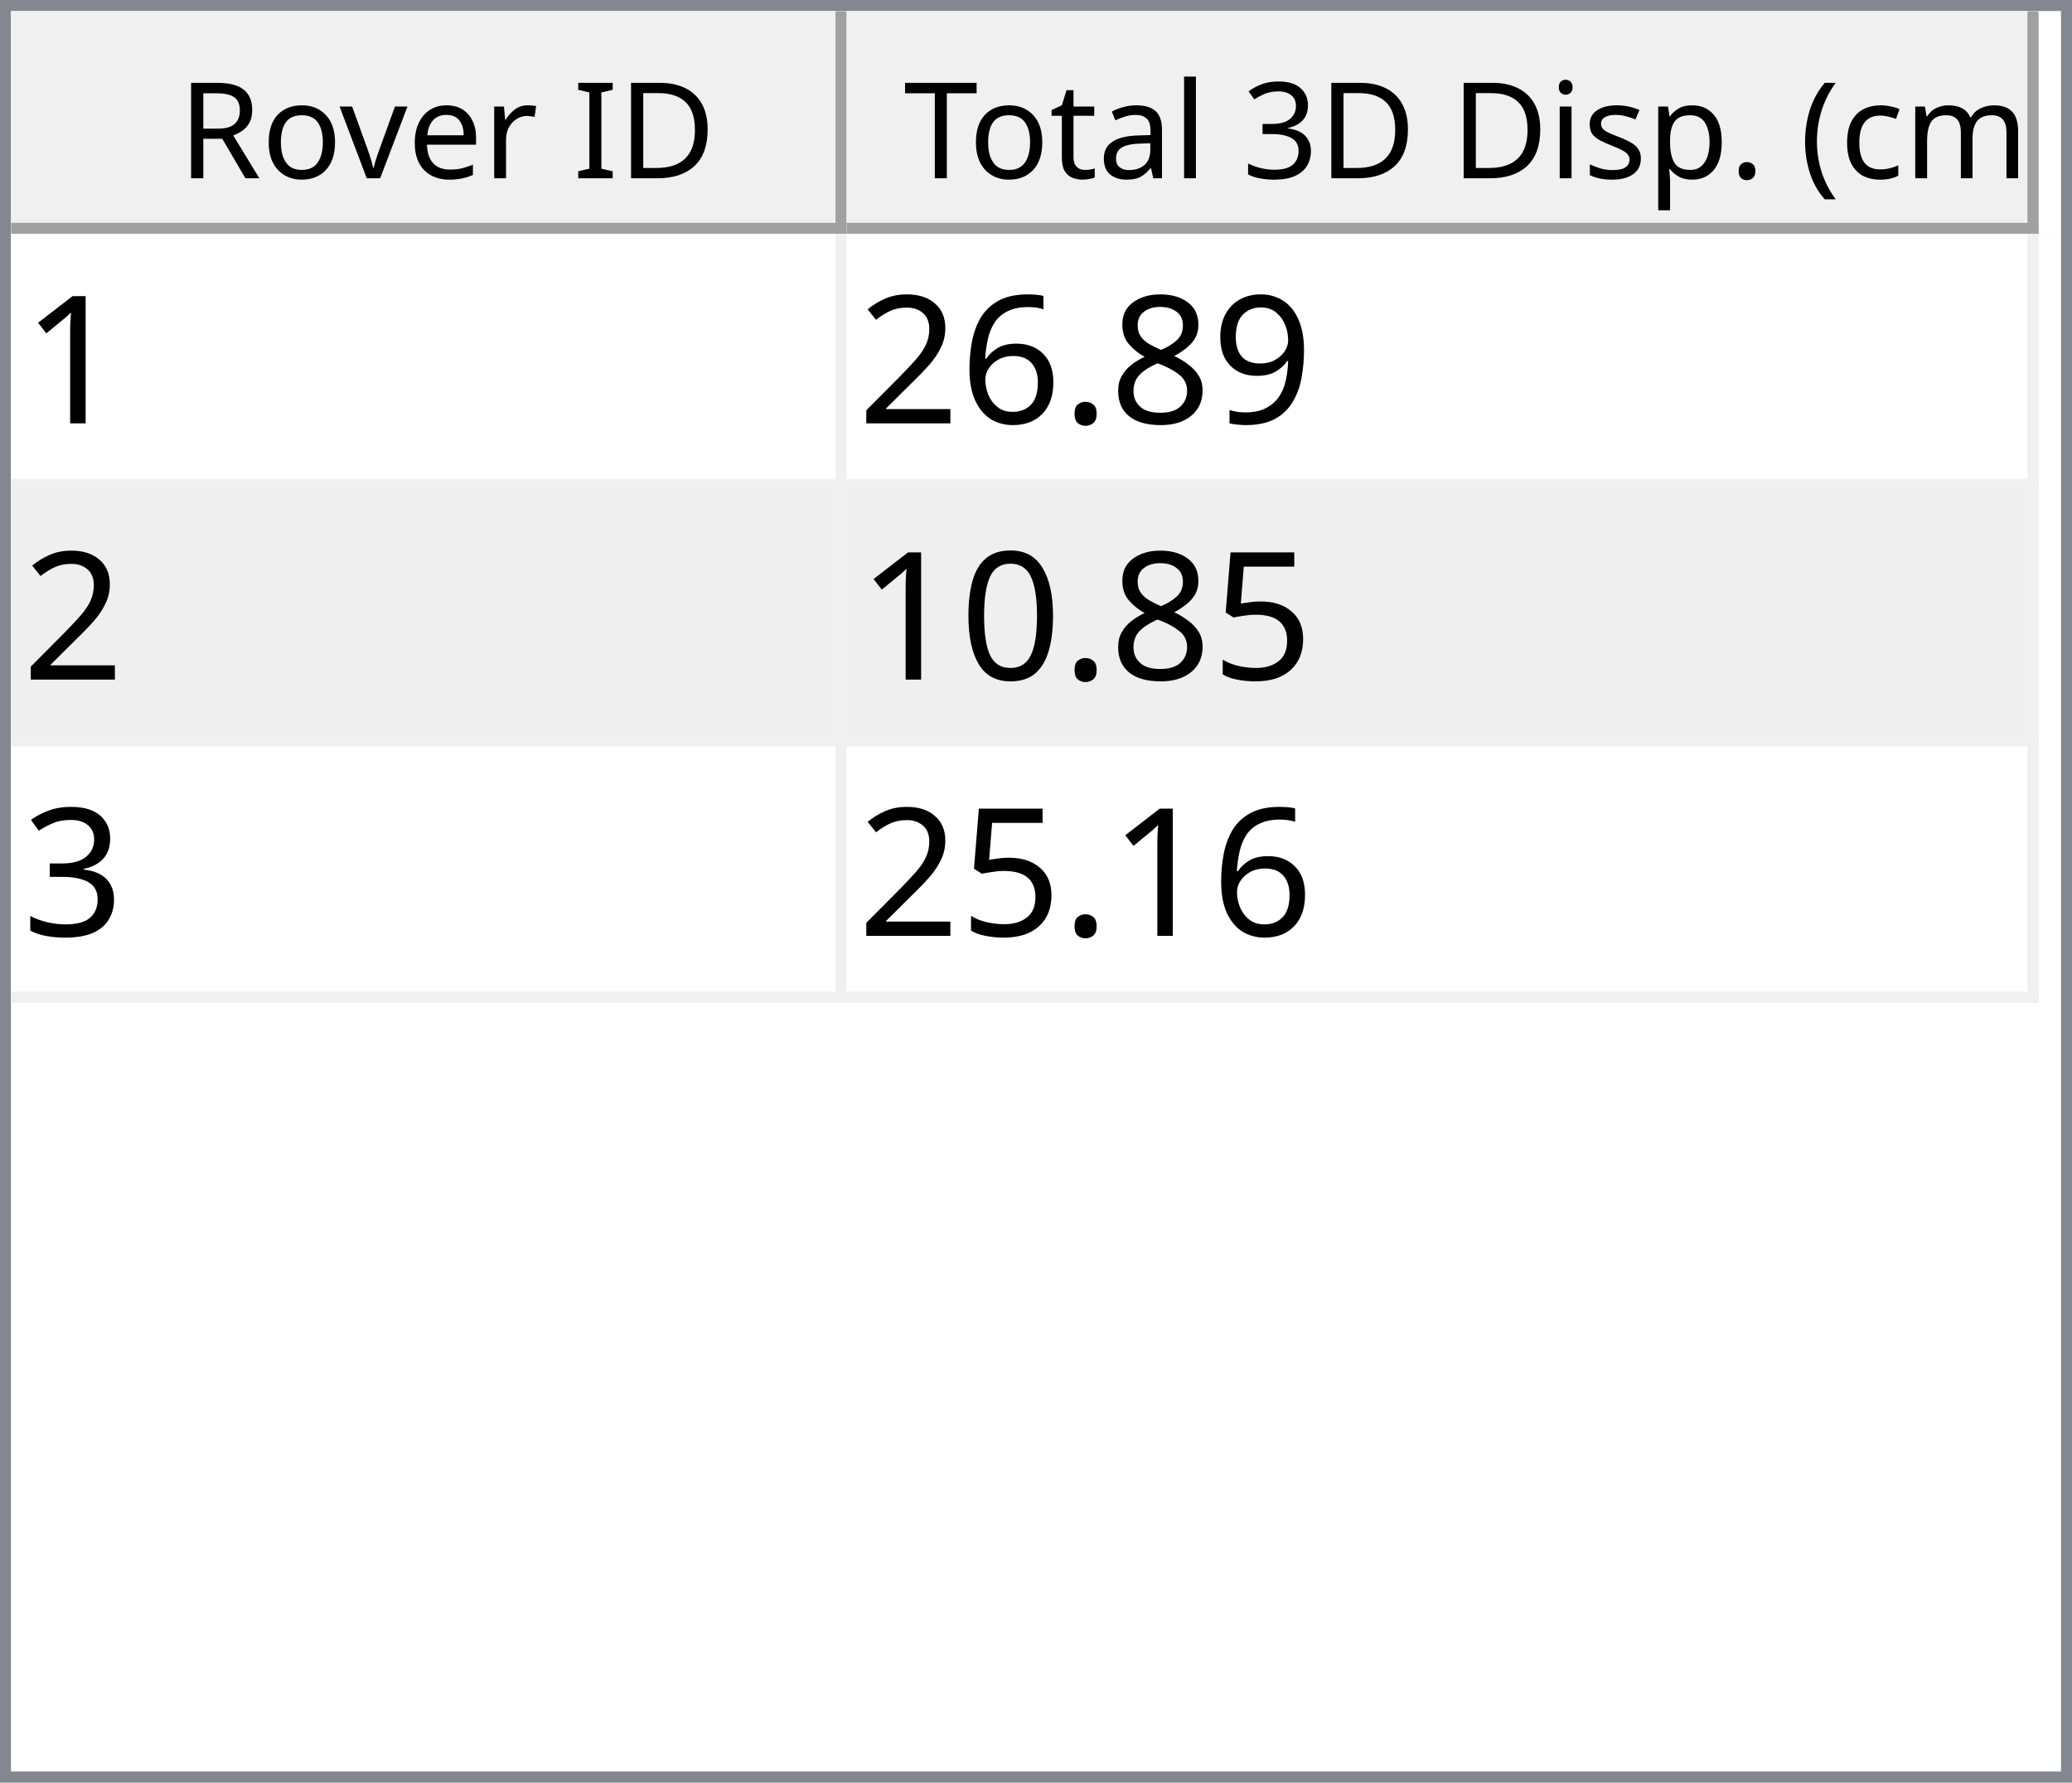
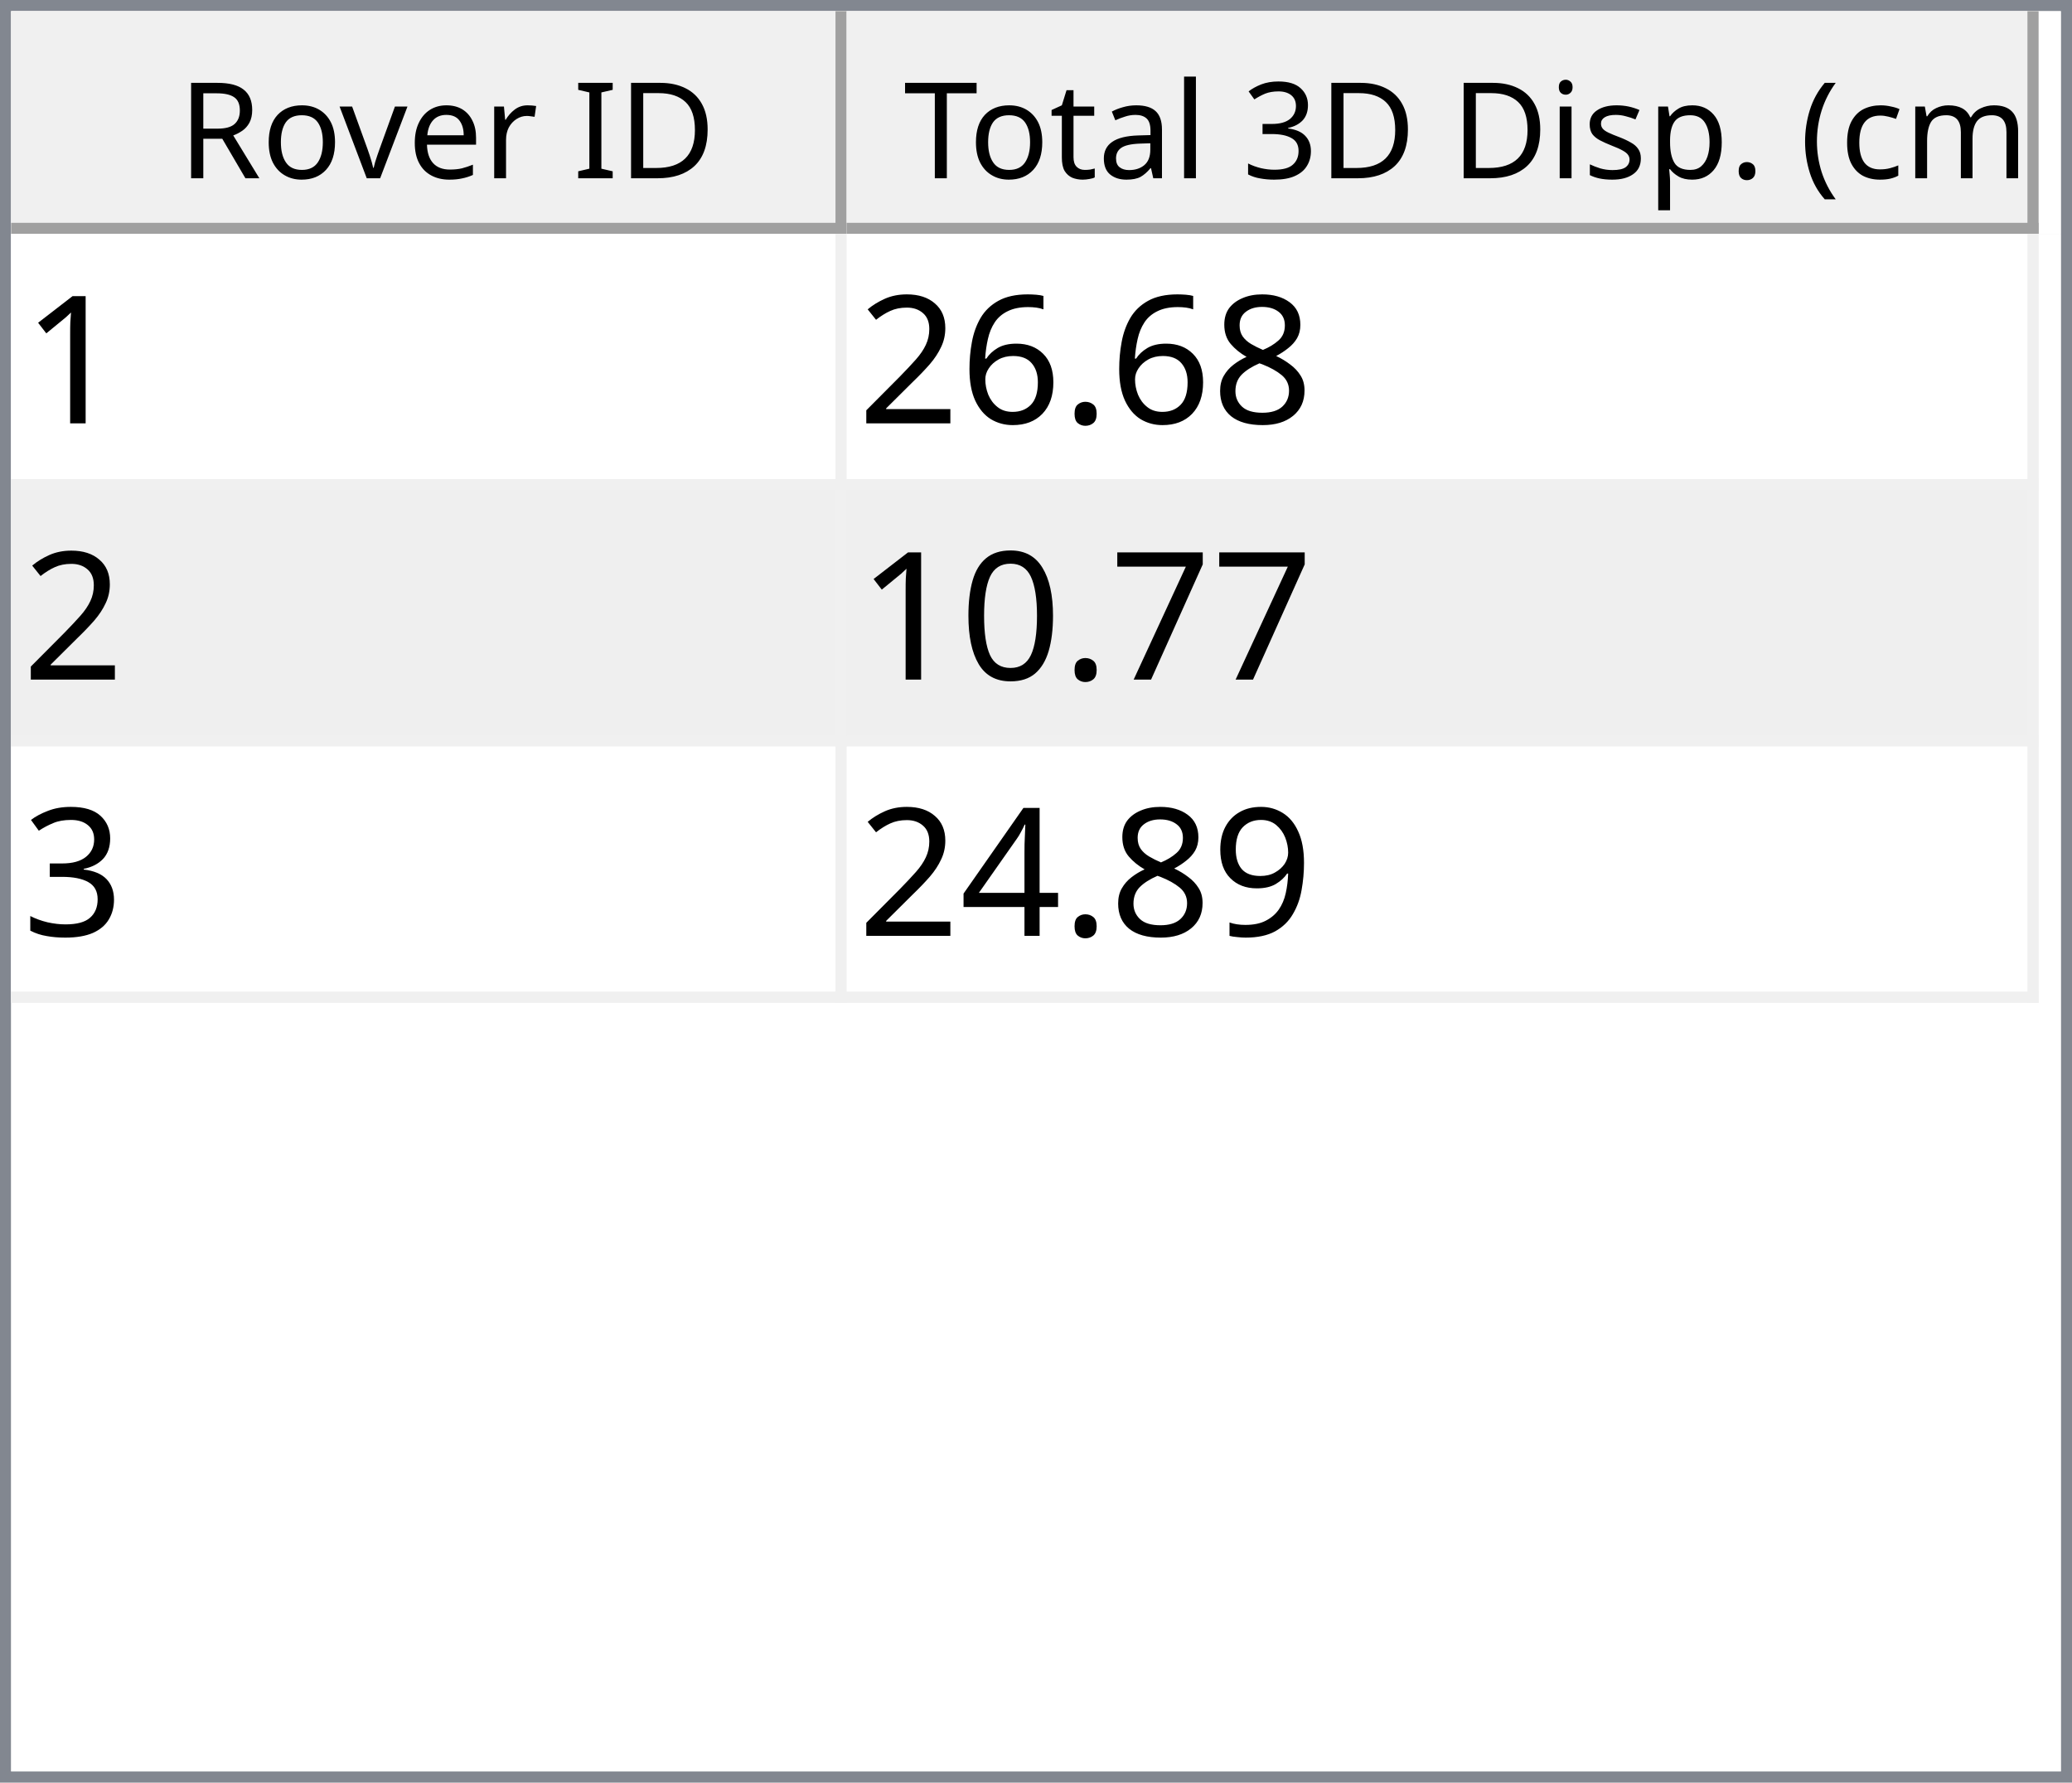
<svg xmlns="http://www.w3.org/2000/svg" style="fill-opacity:1; color-rendering:auto; color-interpolation:auto; text-rendering:auto; stroke:black; stroke-linecap:square; stroke-miterlimit:10; shape-rendering:auto; stroke-opacity:1; fill:black; stroke-dasharray:none; font-weight:normal; stroke-width:1; font-family:'Dialog'; font-style:normal; stroke-linejoin:miter; font-size:12px; stroke-dashoffset:0; image-rendering:auto;" width="186" height="160">
  <defs id="genericDefs" />
  <g>
    <defs id="defs1">
      <clipPath clipPathUnits="userSpaceOnUse" id="clipPath1">
        <path d="M0 0 L186 0 L186 160 L0 160 L0 0 Z" />
      </clipPath>
      <clipPath clipPathUnits="userSpaceOnUse" id="clipPath2">
        <path d="M0 0 L0 160 L186 160 L186 0 Z" />
      </clipPath>
      <clipPath clipPathUnits="userSpaceOnUse" id="clipPath3">
        <path d="M0 0 L0 20 L184 20 L184 0 Z" />
      </clipPath>
      <clipPath clipPathUnits="userSpaceOnUse" id="clipPath4">
        <path d="M0 0 L0 20 L75 20 L75 0 Z" />
      </clipPath>
      <clipPath clipPathUnits="userSpaceOnUse" id="clipPath5">
        <path d="M1 1 L1 19 L74 19 L74 1 Z" />
      </clipPath>
      <clipPath clipPathUnits="userSpaceOnUse" id="clipPath6">
        <path d="M0 0 L0 18 L73 18 L73 0 Z" />
      </clipPath>
      <clipPath clipPathUnits="userSpaceOnUse" id="clipPath7">
        <path d="M-0.5 -0.5 L-0.5 19.5 L74.5 19.5 L74.5 -0.5 Z" />
      </clipPath>
      <clipPath clipPathUnits="userSpaceOnUse" id="clipPath8">
        <path d="M0 0 L0 20 L107 20 L107 0 Z" />
      </clipPath>
      <clipPath clipPathUnits="userSpaceOnUse" id="clipPath9">
        <path d="M1 1 L1 19 L106 19 L106 1 Z" />
      </clipPath>
      <clipPath clipPathUnits="userSpaceOnUse" id="clipPath10">
        <path d="M0 0 L0 18 L105 18 L105 0 Z" />
      </clipPath>
      <clipPath clipPathUnits="userSpaceOnUse" id="clipPath11">
        <path d="M-0.5 -0.5 L-0.5 19.5 L106.5 19.5 L106.5 -0.5 Z" />
      </clipPath>
      <clipPath clipPathUnits="userSpaceOnUse" id="clipPath12">
        <path d="M0 0 L0 138 L184 138 L184 0 Z" />
      </clipPath>
      <clipPath clipPathUnits="userSpaceOnUse" id="clipPath13">
        <path d="M0 0 L0 69 L182 69 L182 0 Z" />
      </clipPath>
      <clipPath clipPathUnits="userSpaceOnUse" id="clipPath14">
        <path d="M-0.5 -0.5 L-0.5 68.5 L181.5 68.5 L181.5 -0.5 Z" />
      </clipPath>
      <clipPath clipPathUnits="userSpaceOnUse" id="clipPath15">
        <path d="M0 0 L0 22 L74 22 L74 0 Z" />
      </clipPath>
      <clipPath clipPathUnits="userSpaceOnUse" id="clipPath16">
        <path d="M0 0 L0 22 L106 22 L106 0 Z" />
      </clipPath>
      <font horiz-adv-x="64.551" id="font1">
        <font-face ascent="107.91" descent="25.098" units-per-em="100" style="font-style:normal; font-family:Segoe UI; font-weight:normal;" />
        <missing-glyph horiz-adv-x="64.551" d="M8.109 0 L8.109 68.266 L56.453 68.266 L56.453 0 L8.109 0 ZM15.328 7.234 L49.219 7.234 L49.219 61.031 L15.328 61.031 L15.328 7.234 Z" />
        <glyph unicode="D" horiz-adv-x="70.117" d="M9.188 0 L9.188 70.016 L28.516 70.016 Q65.531 70.016 65.531 35.891 Q65.531 19.672 55.25 9.836 Q44.969 0 27.734 0 L9.188 0 ZM17.391 62.594 L17.391 7.422 L27.828 7.422 Q41.609 7.422 49.273 14.797 Q56.938 22.172 56.938 35.688 Q56.938 62.594 28.328 62.594 L17.391 62.594 Z" />
        <glyph unicode="I" horiz-adv-x="26.611" d="M17.391 0 L9.188 0 L9.188 70.016 L17.391 70.016 L17.391 0 Z" />
        <glyph unicode=" " horiz-adv-x="27.393" d="" />
        <glyph unicode="r" horiz-adv-x="34.766" d="M34.188 41.891 Q32.078 43.5 28.125 43.5 Q23 43.5 19.555 38.672 Q16.109 33.844 16.109 25.484 L16.109 0 L8.109 0 L8.109 50 L16.109 50 L16.109 39.703 L16.312 39.703 Q18.016 44.969 21.531 47.922 Q25.047 50.875 29.391 50.875 Q32.516 50.875 34.188 50.203 L34.188 41.891 Z" />
        <glyph unicode="e" horiz-adv-x="52.295" d="M48.297 23 L12.984 23 Q13.188 14.656 17.484 10.109 Q21.781 5.562 29.297 5.562 Q37.75 5.562 44.828 11.141 L44.828 3.609 Q38.234 -1.172 27.391 -1.172 Q16.797 -1.172 10.742 5.641 Q4.688 12.453 4.688 24.812 Q4.688 36.469 11.305 43.82 Q17.922 51.172 27.734 51.172 Q37.547 51.172 42.922 44.828 Q48.297 38.484 48.297 27.203 L48.297 23 ZM40.094 29.781 Q40.047 36.719 36.75 40.578 Q33.453 44.438 27.594 44.438 Q21.922 44.438 17.969 40.383 Q14.016 36.328 13.094 29.781 L40.094 29.781 Z" />
        <glyph unicode="v" horiz-adv-x="47.9" d="M47.406 50 L27.484 0 L19.625 0 L0.688 50 L9.469 50 L22.172 13.672 Q23.578 9.672 23.922 6.688 L24.125 6.688 Q24.609 10.453 25.688 13.484 L38.969 50 L47.406 50 Z" />
        <glyph unicode="o" horiz-adv-x="58.594" d="M29 -1.172 Q17.922 -1.172 11.305 5.836 Q4.688 12.844 4.688 24.422 Q4.688 37.016 11.57 44.094 Q18.453 51.172 30.172 51.172 Q41.359 51.172 47.633 44.289 Q53.906 37.406 53.906 25.203 Q53.906 13.234 47.141 6.031 Q40.375 -1.172 29 -1.172 ZM29.594 44.438 Q21.875 44.438 17.383 39.188 Q12.891 33.938 12.891 24.703 Q12.891 15.828 17.43 10.695 Q21.969 5.562 29.594 5.562 Q37.359 5.562 41.531 10.594 Q45.703 15.625 45.703 24.906 Q45.703 34.281 41.531 39.359 Q37.359 44.438 29.594 44.438 Z" />
        <glyph unicode="R" horiz-adv-x="59.814" d="M59.375 0 L49.609 0 L37.891 19.625 Q36.281 22.359 34.766 24.289 Q33.25 26.219 31.664 27.438 Q30.078 28.656 28.25 29.219 Q26.422 29.781 24.125 29.781 L17.391 29.781 L17.391 0 L9.188 0 L9.188 70.016 L30.078 70.016 Q34.672 70.016 38.555 68.867 Q42.438 67.719 45.289 65.375 Q48.141 63.031 49.758 59.547 Q51.375 56.062 51.375 51.375 Q51.375 47.703 50.273 44.656 Q49.172 41.609 47.148 39.211 Q45.125 36.812 42.266 35.133 Q39.406 33.453 35.844 32.516 L35.844 32.328 Q37.594 31.547 38.891 30.547 Q40.188 29.547 41.359 28.18 Q42.531 26.812 43.68 25.078 Q44.828 23.344 46.234 21.047 L59.375 0 ZM17.391 62.594 L17.391 37.203 L28.516 37.203 Q31.594 37.203 34.203 38.133 Q36.812 39.062 38.719 40.797 Q40.625 42.531 41.703 45.047 Q42.781 47.562 42.781 50.688 Q42.781 56.297 39.141 59.445 Q35.5 62.594 28.609 62.594 L17.391 62.594 Z" />
        <glyph unicode=")" horiz-adv-x="30.176" d="M8.297 -15.922 L1.172 -15.922 Q16.406 2.344 16.406 26.812 Q16.406 51.469 1.078 70.016 L8.297 70.016 Q23.531 52.156 23.531 26.703 Q23.531 1.375 8.297 -15.922 Z" />
        <glyph unicode="m" horiz-adv-x="86.133" d="M79.109 0 L71.094 0 L71.094 28.719 Q71.094 37.016 68.531 40.727 Q65.969 44.438 59.906 44.438 Q54.781 44.438 51.195 39.75 Q47.609 35.062 47.609 28.516 L47.609 0 L39.594 0 L39.594 29.688 Q39.594 44.438 28.219 44.438 Q22.953 44.438 19.531 40.016 Q16.109 35.594 16.109 28.516 L16.109 0 L8.109 0 L8.109 50 L16.109 50 L16.109 42.094 L16.312 42.094 Q21.625 51.172 31.844 51.172 Q36.969 51.172 40.773 48.312 Q44.578 45.453 46 40.828 Q51.562 51.172 62.594 51.172 Q79.109 51.172 79.109 30.812 L79.109 0 Z" />
        <glyph unicode="c" horiz-adv-x="46.191" d="M42.188 2.297 Q36.422 -1.172 28.516 -1.172 Q17.828 -1.172 11.258 5.789 Q4.688 12.75 4.688 23.828 Q4.688 36.188 11.766 43.68 Q18.844 51.172 30.672 51.172 Q37.25 51.172 42.281 48.734 L42.281 40.531 Q36.719 44.438 30.375 44.438 Q22.703 44.438 17.797 38.945 Q12.891 33.453 12.891 24.516 Q12.891 15.719 17.508 10.641 Q22.125 5.562 29.891 5.562 Q36.422 5.562 42.188 9.906 L42.188 2.297 Z" />
        <glyph unicode="(" horiz-adv-x="30.176" d="M29.109 -15.922 L21.969 -15.922 Q6.844 1.375 6.844 26.703 Q6.844 52.156 21.969 70.016 L29.203 70.016 Q13.875 51.469 13.875 26.812 Q13.875 2.344 29.109 -15.922 Z" />
        <glyph unicode="." horiz-adv-x="21.68" d="M10.891 -1.078 Q8.641 -1.078 7.055 0.539 Q5.469 2.156 5.469 4.391 Q5.469 6.641 7.055 8.273 Q8.641 9.906 10.891 9.906 Q13.188 9.906 14.797 8.273 Q16.406 6.641 16.406 4.391 Q16.406 2.156 14.797 0.539 Q13.188 -1.078 10.891 -1.078 Z" />
        <glyph unicode="p" horiz-adv-x="58.789" d="M16.312 7.234 L16.109 7.234 L16.109 -23 L8.109 -23 L8.109 50 L16.109 50 L16.109 41.219 L16.312 41.219 Q22.219 51.172 33.594 51.172 Q43.266 51.172 48.688 44.461 Q54.109 37.75 54.109 26.469 Q54.109 13.922 48 6.375 Q41.891 -1.172 31.297 -1.172 Q21.578 -1.172 16.312 7.234 ZM16.109 27.391 L16.109 20.406 Q16.109 14.203 20.141 9.883 Q24.172 5.562 30.375 5.562 Q37.641 5.562 41.773 11.133 Q45.906 16.703 45.906 26.609 Q45.906 34.969 42.047 39.703 Q38.188 44.438 31.594 44.438 Q24.609 44.438 20.359 39.578 Q16.109 34.719 16.109 27.391 Z" />
        <glyph unicode="s" horiz-adv-x="42.432" d="M5.078 1.812 L5.078 10.406 Q11.625 5.562 19.484 5.562 Q30.031 5.562 30.031 12.594 Q30.031 14.594 29.125 15.992 Q28.219 17.391 26.68 18.461 Q25.141 19.531 23.07 20.383 Q21 21.234 18.609 22.172 Q15.281 23.484 12.766 24.828 Q10.25 26.172 8.57 27.859 Q6.891 29.547 6.031 31.695 Q5.172 33.844 5.172 36.719 Q5.172 40.234 6.789 42.945 Q8.406 45.656 11.086 47.484 Q13.766 49.312 17.211 50.242 Q20.656 51.172 24.312 51.172 Q30.812 51.172 35.938 48.922 L35.938 40.828 Q30.422 44.438 23.25 44.438 Q21 44.438 19.195 43.922 Q17.391 43.406 16.094 42.477 Q14.797 41.547 14.086 40.258 Q13.375 38.969 13.375 37.406 Q13.375 35.453 14.086 34.133 Q14.797 32.812 16.164 31.789 Q17.531 30.766 19.484 29.938 Q21.438 29.109 23.922 28.125 Q27.25 26.859 29.883 25.516 Q32.516 24.172 34.375 22.484 Q36.234 20.797 37.234 18.602 Q38.234 16.406 38.234 13.375 Q38.234 9.672 36.602 6.938 Q34.969 4.203 32.234 2.398 Q29.5 0.594 25.93 -0.289 Q22.359 -1.172 18.453 -1.172 Q10.75 -1.172 5.078 1.812 Z" />
        <glyph unicode="i" horiz-adv-x="24.219" d="M12.203 62.703 Q10.062 62.703 8.547 64.164 Q7.031 65.625 7.031 67.875 Q7.031 70.125 8.547 71.609 Q10.062 73.094 12.203 73.094 Q14.406 73.094 15.945 71.609 Q17.484 70.125 17.484 67.875 Q17.484 65.719 15.945 64.211 Q14.406 62.703 12.203 62.703 ZM16.109 0 L8.109 0 L8.109 50 L16.109 50 L16.109 0 Z" />
        <glyph unicode="3" horiz-adv-x="53.906" d="M46.531 19.828 Q46.531 15.094 44.75 11.211 Q42.969 7.328 39.719 4.57 Q36.469 1.812 31.93 0.297 Q27.391 -1.219 21.922 -1.219 Q11.922 -1.219 6 2.594 L6 11.188 Q13.094 5.609 22.219 5.609 Q25.875 5.609 28.828 6.539 Q31.781 7.469 33.906 9.227 Q36.031 10.984 37.18 13.477 Q38.328 15.969 38.328 19.094 Q38.328 32.812 18.797 32.812 L12.984 32.812 L12.984 39.594 L18.5 39.594 Q35.797 39.594 35.797 52.484 Q35.797 64.406 22.609 64.406 Q15.188 64.406 8.688 59.422 L8.688 67.188 Q15.375 71.188 24.609 71.188 Q29 71.188 32.57 69.969 Q36.141 68.75 38.68 66.555 Q41.219 64.359 42.609 61.281 Q44 58.203 44 54.5 Q44 40.672 30.031 36.719 L30.031 36.531 Q33.594 36.141 36.625 34.797 Q39.656 33.453 41.852 31.305 Q44.047 29.156 45.289 26.25 Q46.531 23.344 46.531 19.828 Z" />
        <glyph unicode="l" horiz-adv-x="24.219" d="M16.109 0 L8.109 0 L8.109 74.031 L16.109 74.031 L16.109 0 Z" />
        <glyph unicode="a" horiz-adv-x="50.879" d="M43.891 0 L35.891 0 L35.891 7.812 L35.688 7.812 Q30.469 -1.172 20.312 -1.172 Q12.844 -1.172 8.617 2.781 Q4.391 6.734 4.391 13.281 Q4.391 27.297 20.906 29.594 L35.891 31.688 Q35.891 44.438 25.594 44.438 Q16.547 44.438 9.281 38.281 L9.281 46.484 Q16.656 51.172 26.266 51.172 Q43.891 51.172 43.891 32.516 L43.891 0 ZM35.891 25.297 L23.828 23.641 Q18.266 22.859 15.43 20.875 Q12.594 18.891 12.594 13.875 Q12.594 10.203 15.211 7.883 Q17.828 5.562 22.172 5.562 Q28.125 5.562 32.008 9.742 Q35.891 13.922 35.891 20.312 L35.891 25.297 Z" />
        <glyph unicode="t" horiz-adv-x="33.887" d="M31.297 0.484 Q28.469 -1.078 23.828 -1.078 Q10.688 -1.078 10.688 13.578 L10.688 43.172 L2.094 43.172 L2.094 50 L10.688 50 L10.688 62.203 L18.703 64.797 L18.703 50 L31.297 50 L31.297 43.172 L18.703 43.172 L18.703 14.984 Q18.703 9.969 20.414 7.82 Q22.125 5.672 26.078 5.672 Q29.109 5.672 31.297 7.328 L31.297 0.484 Z" />
        <glyph unicode="T" horiz-adv-x="52.393" d="M50.594 62.594 L30.375 62.594 L30.375 0 L22.172 0 L22.172 62.594 L2 62.594 L2 70.016 L50.594 70.016 L50.594 62.594 Z" />
      </font>
      <font horiz-adv-x="75.0" id="font2">
        <font-face ascent="100.537" descent="21.973" units-per-em="100" style="font-style:normal; font-family:sans-serif; font-weight:normal;" />
        <missing-glyph horiz-adv-x="75.0" d="M12.5 0 L12.5 62.5 L62.5 62.5 L62.5 0 L12.5 0 ZM14.062 1.562 L60.938 1.562 L60.938 60.938 L14.062 60.938 L14.062 1.562 Z" />
        <glyph unicode="1" horiz-adv-x="55.615" d="M37.25 0 L28.469 0 L28.469 56 Q25.297 52.984 20.141 49.953 Q14.984 46.922 10.891 45.406 L10.891 53.906 Q18.266 57.375 23.781 62.305 Q29.297 67.234 31.594 71.875 L37.25 71.875 L37.25 0 Z" />
-         <glyph unicode="9" horiz-adv-x="55.615" d="M5.469 16.547 L13.922 17.328 Q14.984 11.375 18.016 8.688 Q21.047 6 25.781 6 Q29.828 6 32.883 7.859 Q35.938 9.719 37.891 12.82 Q39.844 15.922 41.164 21.195 Q42.484 26.469 42.484 31.938 Q42.484 32.516 42.438 33.688 Q39.797 29.5 35.234 26.883 Q30.672 24.266 25.344 24.266 Q16.453 24.266 10.305 30.711 Q4.156 37.156 4.156 47.703 Q4.156 58.594 10.578 65.234 Q17 71.875 26.656 71.875 Q33.641 71.875 39.43 68.117 Q45.219 64.359 48.219 57.398 Q51.219 50.438 51.219 37.25 Q51.219 23.531 48.242 15.406 Q45.266 7.281 39.383 3.031 Q33.5 -1.219 25.594 -1.219 Q17.188 -1.219 11.867 3.445 Q6.547 8.109 5.469 16.547 ZM41.453 48.141 Q41.453 55.719 37.43 60.156 Q33.406 64.594 27.734 64.594 Q21.875 64.594 17.531 59.812 Q13.188 55.031 13.188 47.406 Q13.188 40.578 17.312 36.305 Q21.438 32.031 27.484 32.031 Q33.594 32.031 37.523 36.305 Q41.453 40.578 41.453 48.141 Z" />
        <glyph unicode="8" horiz-adv-x="55.615" d="M17.672 38.812 Q12.203 40.828 9.57 44.539 Q6.938 48.25 6.938 53.422 Q6.938 61.234 12.555 66.555 Q18.172 71.875 27.484 71.875 Q36.859 71.875 42.578 66.43 Q48.297 60.984 48.297 53.172 Q48.297 48.188 45.68 44.508 Q43.062 40.828 37.75 38.812 Q44.344 36.672 47.781 31.883 Q51.219 27.094 51.219 20.453 Q51.219 11.281 44.727 5.031 Q38.234 -1.219 27.641 -1.219 Q17.047 -1.219 10.547 5.055 Q4.047 11.328 4.047 20.703 Q4.047 27.688 7.594 32.398 Q11.141 37.109 17.672 38.812 ZM15.922 53.719 Q15.922 48.641 19.195 45.414 Q22.469 42.188 27.688 42.188 Q32.766 42.188 36.016 45.383 Q39.266 48.578 39.266 53.219 Q39.266 58.062 35.914 61.359 Q32.562 64.656 27.594 64.656 Q22.562 64.656 19.242 61.43 Q15.922 58.203 15.922 53.719 ZM13.094 20.656 Q13.094 16.891 14.875 13.375 Q16.656 9.859 20.172 7.93 Q23.688 6 27.734 6 Q34.031 6 38.133 10.055 Q42.234 14.109 42.234 20.359 Q42.234 26.703 38.016 30.859 Q33.797 35.016 27.438 35.016 Q21.234 35.016 17.164 30.914 Q13.094 26.812 13.094 20.656 Z" />
        <glyph unicode="." horiz-adv-x="27.783" d="M9.078 0 L9.078 10.016 L19.094 10.016 L19.094 0 L9.078 0 Z" />
        <glyph unicode="6" horiz-adv-x="55.615" d="M49.75 54.047 L41.016 53.375 Q39.844 58.547 37.703 60.891 Q34.125 64.656 28.906 64.656 Q24.703 64.656 21.531 62.312 Q17.391 59.281 14.992 53.469 Q12.594 47.656 12.5 36.922 Q15.672 41.75 20.266 44.094 Q24.859 46.438 29.891 46.438 Q38.672 46.438 44.852 39.969 Q51.031 33.5 51.031 23.25 Q51.031 16.5 48.125 10.719 Q45.219 4.938 40.141 1.859 Q35.062 -1.219 28.609 -1.219 Q17.625 -1.219 10.695 6.859 Q3.766 14.938 3.766 33.5 Q3.766 54.25 11.422 63.672 Q18.109 71.875 29.438 71.875 Q37.891 71.875 43.289 67.141 Q48.688 62.406 49.75 54.047 ZM13.875 23.188 Q13.875 18.656 15.797 14.508 Q17.719 10.359 21.188 8.18 Q24.656 6 28.469 6 Q34.031 6 38.039 10.492 Q42.047 14.984 42.047 22.703 Q42.047 30.125 38.086 34.398 Q34.125 38.672 28.125 38.672 Q22.172 38.672 18.023 34.398 Q13.875 30.125 13.875 23.188 Z" />
        <glyph unicode="2" horiz-adv-x="55.615" d="M50.344 8.453 L50.344 0 L3.031 0 Q2.938 3.172 4.047 6.109 Q5.859 10.938 9.836 15.625 Q13.812 20.312 21.344 26.469 Q33.016 36.031 37.117 41.625 Q41.219 47.219 41.219 52.203 Q41.219 57.422 37.477 61.008 Q33.734 64.594 27.734 64.594 Q21.391 64.594 17.578 60.789 Q13.766 56.984 13.719 50.25 L4.688 51.172 Q5.609 61.281 11.664 66.578 Q17.719 71.875 27.938 71.875 Q38.234 71.875 44.242 66.164 Q50.25 60.453 50.25 52 Q50.25 47.703 48.492 43.555 Q46.734 39.406 42.656 34.812 Q38.578 30.219 29.109 22.219 Q21.188 15.578 18.945 13.211 Q16.703 10.844 15.234 8.453 L50.344 8.453 Z" />
-         <glyph unicode="5" horiz-adv-x="55.615" d="M4.156 18.75 L13.375 19.531 Q14.406 12.797 18.141 9.398 Q21.875 6 27.156 6 Q33.5 6 37.891 10.789 Q42.281 15.578 42.281 23.484 Q42.281 31 38.062 35.352 Q33.844 39.703 27 39.703 Q22.75 39.703 19.336 37.773 Q15.922 35.844 13.969 32.766 L5.719 33.844 L12.641 70.609 L48.25 70.609 L48.25 62.203 L19.672 62.203 L15.828 42.969 Q22.266 47.469 29.344 47.469 Q38.719 47.469 45.164 40.969 Q51.609 34.469 51.609 24.266 Q51.609 14.547 45.953 7.469 Q39.062 -1.219 27.156 -1.219 Q17.391 -1.219 11.211 4.25 Q5.031 9.719 4.156 18.75 Z" />
+         <glyph unicode="7" horiz-adv-x="55.615" d="M4.734 62.203 L4.734 70.656 L51.078 70.656 L51.078 63.812 Q44.234 56.547 37.523 44.484 Q30.812 32.422 27.156 19.672 Q24.516 10.688 23.781 0 L14.75 0 Q14.891 8.453 18.062 20.414 Q21.234 32.375 27.172 43.484 Q33.109 54.594 39.797 62.203 L4.734 62.203 Z" />
        <glyph unicode="0" horiz-adv-x="55.615" d="M4.156 35.297 Q4.156 48 6.766 55.742 Q9.375 63.484 14.523 67.68 Q19.672 71.875 27.484 71.875 Q33.25 71.875 37.594 69.555 Q41.938 67.234 44.773 62.867 Q47.609 58.5 49.219 52.227 Q50.828 45.953 50.828 35.297 Q50.828 22.703 48.242 14.969 Q45.656 7.234 40.508 3.008 Q35.359 -1.219 27.484 -1.219 Q17.141 -1.219 11.234 6.203 Q4.156 15.141 4.156 35.297 ZM13.188 35.297 Q13.188 17.672 17.312 11.836 Q21.438 6 27.484 6 Q33.547 6 37.672 11.859 Q41.797 17.719 41.797 35.297 Q41.797 52.984 37.672 58.789 Q33.547 64.594 27.391 64.594 Q21.344 64.594 17.719 59.469 Q13.188 52.938 13.188 35.297 Z" />
        <glyph unicode="3" horiz-adv-x="55.615" d="M4.203 18.891 L12.984 20.062 Q14.5 12.594 18.141 9.297 Q21.781 6 27 6 Q33.203 6 37.477 10.297 Q41.75 14.594 41.75 20.953 Q41.75 27 37.797 30.93 Q33.844 34.859 27.734 34.859 Q25.25 34.859 21.531 33.891 L22.516 41.609 Q23.391 41.5 23.922 41.5 Q29.547 41.5 34.039 44.43 Q38.531 47.359 38.531 53.469 Q38.531 58.297 35.258 61.477 Q31.984 64.656 26.812 64.656 Q21.688 64.656 18.266 61.43 Q14.844 58.203 13.875 51.766 L5.078 53.328 Q6.688 62.156 12.398 67.016 Q18.109 71.875 26.609 71.875 Q32.469 71.875 37.398 69.359 Q42.328 66.844 44.945 62.5 Q47.562 58.156 47.562 53.266 Q47.562 48.641 45.07 44.828 Q42.578 41.016 37.703 38.766 Q44.047 37.312 47.562 32.695 Q51.078 28.078 51.078 21.141 Q51.078 11.766 44.242 5.25 Q37.406 -1.266 26.953 -1.266 Q17.531 -1.266 11.305 4.352 Q5.078 9.969 4.203 18.891 Z" />
+         <glyph unicode="9" horiz-adv-x="55.615" d="M5.469 16.547 L13.922 17.328 Q14.984 11.375 18.016 8.688 Q21.047 6 25.781 6 Q29.828 6 32.883 7.859 Q35.938 9.719 37.891 12.82 Q39.844 15.922 41.164 21.195 Q42.484 26.469 42.484 31.938 Q42.484 32.516 42.438 33.688 Q39.797 29.5 35.234 26.883 Q30.672 24.266 25.344 24.266 Q16.453 24.266 10.305 30.711 Q4.156 37.156 4.156 47.703 Q4.156 58.594 10.578 65.234 Q17 71.875 26.656 71.875 Q33.641 71.875 39.43 68.117 Q45.219 64.359 48.219 57.398 Q51.219 50.438 51.219 37.25 Q51.219 23.531 48.242 15.406 Q45.266 7.281 39.383 3.031 Q33.5 -1.219 25.594 -1.219 Q17.188 -1.219 11.867 3.445 Q6.547 8.109 5.469 16.547 ZM41.453 48.141 Q41.453 55.719 37.43 60.156 Q33.406 64.594 27.734 64.594 Q21.875 64.594 17.531 59.812 Q13.188 55.031 13.188 47.406 Q13.188 40.578 17.312 36.305 Q21.438 32.031 27.484 32.031 Q33.594 32.031 37.523 36.305 Q41.453 40.578 41.453 48.141 Z" />
+         <glyph unicode="4" horiz-adv-x="55.615" d="M32.328 0 L32.328 17.141 L1.266 17.141 L1.266 25.203 L33.938 71.578 L41.109 71.578 L41.109 25.203 L50.781 25.203 L50.781 17.141 L41.109 17.141 L41.109 0 L32.328 0 ZM32.328 25.203 L32.328 57.469 L9.906 25.203 L32.328 25.203 Z" />
      </font>
    </defs>
    <g style="fill:white; stroke:white;">
      <rect x="0" y="0" width="186" style="clip-path:url(#clipPath1); stroke:none;" height="160" />
    </g>
    <g style="fill:white; text-rendering:optimizeSpeed; color-rendering:optimizeSpeed; image-rendering:optimizeSpeed; shape-rendering:crispEdges; stroke:white; color-interpolation:sRGB;">
      <rect x="0" width="186" height="160" y="0" style="stroke:none;" />
      <path style="stroke:none;" d="M0 160 L186 160 L186 0 L0 0 Z" />
    </g>
    <g style="fill:rgb(240,240,240); font-family:'Segoe UI'; stroke:rgb(240,240,240);">
      <rect x="0" y="0" width="186" style="clip-path:url(#clipPath2); stroke:none;" height="160" />
    </g>
    <g style="fill:rgb(130,135,144); font-family:'Segoe UI'; stroke:rgb(130,135,144);">
      <path d="M0 0 L186 0 L186 160 L0 160 L0 0 ZM1 1 L185 1 L185 159 L1 159 L1 1 Z" style="fill-rule:evenodd; clip-path:url(#clipPath2); stroke:none;" />
    </g>
    <g style="fill:white; font-family:'Segoe UI'; stroke:white;" transform="translate(1,1)">
      <rect x="0" y="0" width="184" style="clip-path:url(#clipPath3); stroke:none;" height="20" />
    </g>
    <g style="fill:rgb(240,240,240); font-family:'Segoe UI'; stroke:rgb(240,240,240);" transform="translate(1,1)">
      <rect x="0" y="0" width="75" style="clip-path:url(#clipPath4); stroke:none;" height="20" />
    </g>
    <g style="font-family:'Segoe UI';" transform="translate(2,2)">
      <text x="14" xml:space="preserve" y="14" style="clip-path:url(#clipPath6); stroke:none;">Rover ID</text>
    </g>
    <g style="fill:rgb(160,160,160); font-family:'Segoe UI'; stroke:rgb(160,160,160); stroke-linejoin:bevel;" transform="translate(1.5,1.5)">
      <line x1="74" x2="74" y1="0" style="fill:none; clip-path:url(#clipPath7);" y2="19" />
    </g>
    <g style="fill:rgb(160,160,160); font-family:'Segoe UI'; stroke:rgb(160,160,160); stroke-linejoin:bevel;" transform="matrix(1,0,0,1,1,1) translate(0.5,0.5)">
      <line x1="0" x2="74" y1="19" style="fill:none; clip-path:url(#clipPath7);" y2="19" />
    </g>
    <g style="fill:rgb(240,240,240); font-family:'Segoe UI'; stroke:rgb(240,240,240);" transform="translate(76,1)">
      <rect x="0" y="0" width="107" style="clip-path:url(#clipPath8); stroke:none;" height="20" />
    </g>
    <g style="font-family:'Segoe UI';" transform="translate(77,2)">
      <text x="1" xml:space="preserve" y="14" style="clip-path:url(#clipPath10); stroke:none;"> Total 3D Disp. (cm)</text>
    </g>
    <g style="fill:rgb(160,160,160); font-family:'Segoe UI'; stroke:rgb(160,160,160); stroke-linejoin:bevel;" transform="translate(76.5,1.5)">
      <line x1="106" x2="106" y1="0" style="fill:none; clip-path:url(#clipPath11);" y2="19" />
    </g>
    <g style="fill:rgb(160,160,160); font-family:'Segoe UI'; stroke:rgb(160,160,160); stroke-linejoin:bevel;" transform="matrix(1,0,0,1,76,1) translate(0.5,0.5)">
      <line x1="0" x2="106" y1="19" style="fill:none; clip-path:url(#clipPath11);" y2="19" />
    </g>
    <g style="fill:white; font-family:'Segoe UI'; stroke:white;" transform="translate(1,21)">
      <rect x="0" y="0" width="184" style="clip-path:url(#clipPath12); stroke:none;" height="138" />
    </g>
    <g style="fill:rgb(240,240,240); font-size:16px; font-family:sans-serif; stroke:rgb(240,240,240);" transform="translate(1,21)">
      <rect x="0" y="0" width="182" style="clip-path:url(#clipPath13); stroke:none;" height="69" />
      <line transform="translate(0.5,0.5)" x1="0" x2="181" y1="22" style="clip-path:url(#clipPath14); fill:none; stroke-linejoin:bevel;" y2="22" />
    </g>
    <g transform="matrix(1,0,0,1,1,21) translate(0.5,0.5)" style="fill:rgb(240,240,240); font-size:16px; font-family:sans-serif; stroke:rgb(240,240,240); stroke-linejoin:bevel;">
      <line x1="0" x2="181" y1="45" style="fill:none; clip-path:url(#clipPath14);" y2="45" />
    </g>
    <g transform="matrix(1,0,0,1,1,21) translate(0.5,0.5)" style="fill:rgb(240,240,240); font-size:16px; font-family:sans-serif; stroke:rgb(240,240,240); stroke-linejoin:bevel;">
      <line x1="0" x2="181" y1="68" style="fill:none; clip-path:url(#clipPath14);" y2="68" />
    </g>
    <g transform="matrix(1,0,0,1,1,21) translate(0.5,0.5)" style="fill:rgb(240,240,240); font-size:16px; font-family:sans-serif; stroke:rgb(240,240,240); stroke-linejoin:bevel;">
      <line x1="74" x2="74" y1="0" style="fill:none; clip-path:url(#clipPath14);" y2="68" />
    </g>
    <g transform="matrix(1,0,0,1,1,21) translate(0.5,0.5)" style="fill:rgb(240,240,240); font-size:16px; font-family:sans-serif; stroke:rgb(240,240,240); stroke-linejoin:bevel;">
      <line x1="181" x2="181" y1="0" style="fill:none; clip-path:url(#clipPath14);" y2="68" />
    </g>
    <g style="fill:white; font-size:16px; font-family:sans-serif; stroke:white;" transform="matrix(1,0,0,1,1,21)">
      <rect x="0" y="0" width="74" style="clip-path:url(#clipPath15); stroke:none;" height="22" />
      <text x="1" y="17" style="fill:black; clip-path:url(#clipPath15); stroke:none;" xml:space="preserve">1</text>
    </g>
    <g style="fill:white; font-size:16px; font-family:sans-serif; stroke:white;" transform="matrix(1,0,0,1,1,21) translate(75,0)">
      <rect x="0" y="0" width="106" style="clip-path:url(#clipPath16); stroke:none;" height="22" />
-       <text x="1" y="17" style="fill:black; clip-path:url(#clipPath16); stroke:none;" xml:space="preserve">26.89</text>
+       <text x="1" y="17" style="fill:black; clip-path:url(#clipPath16); stroke:none;" xml:space="preserve">26.68</text>
    </g>
    <g style="fill:rgb(239,239,239); font-size:16px; font-family:sans-serif; stroke:rgb(239,239,239);" transform="matrix(1,0,0,1,1,21) translate(0,23)">
      <rect x="0" y="0" width="74" style="clip-path:url(#clipPath15); stroke:none;" height="22" />
      <text x="1" y="17" style="fill:black; clip-path:url(#clipPath15); stroke:none;" xml:space="preserve">2</text>
    </g>
    <g style="fill:rgb(239,239,239); font-size:16px; font-family:sans-serif; stroke:rgb(239,239,239);" transform="matrix(1,0,0,1,1,21) translate(75,23)">
      <rect x="0" y="0" width="106" style="clip-path:url(#clipPath16); stroke:none;" height="22" />
-       <text x="1" y="17" style="fill:black; clip-path:url(#clipPath16); stroke:none;" xml:space="preserve">10.85</text>
+       <text x="1" y="17" style="fill:black; clip-path:url(#clipPath16); stroke:none;" xml:space="preserve">10.77</text>
    </g>
    <g style="fill:white; font-size:16px; font-family:sans-serif; stroke:white;" transform="matrix(1,0,0,1,1,21) translate(0,46)">
      <rect x="0" y="0" width="74" style="clip-path:url(#clipPath15); stroke:none;" height="22" />
      <text x="1" y="17" style="fill:black; clip-path:url(#clipPath15); stroke:none;" xml:space="preserve">3</text>
    </g>
    <g style="fill:white; font-size:16px; font-family:sans-serif; stroke:white;" transform="matrix(1,0,0,1,1,21) translate(75,46)">
      <rect x="0" y="0" width="106" style="clip-path:url(#clipPath16); stroke:none;" height="22" />
-       <text x="1" y="17" style="fill:black; clip-path:url(#clipPath16); stroke:none;" xml:space="preserve">25.16</text>
+       <text x="1" y="17" style="fill:black; clip-path:url(#clipPath16); stroke:none;" xml:space="preserve">24.89</text>
    </g>
  </g>
</svg>
